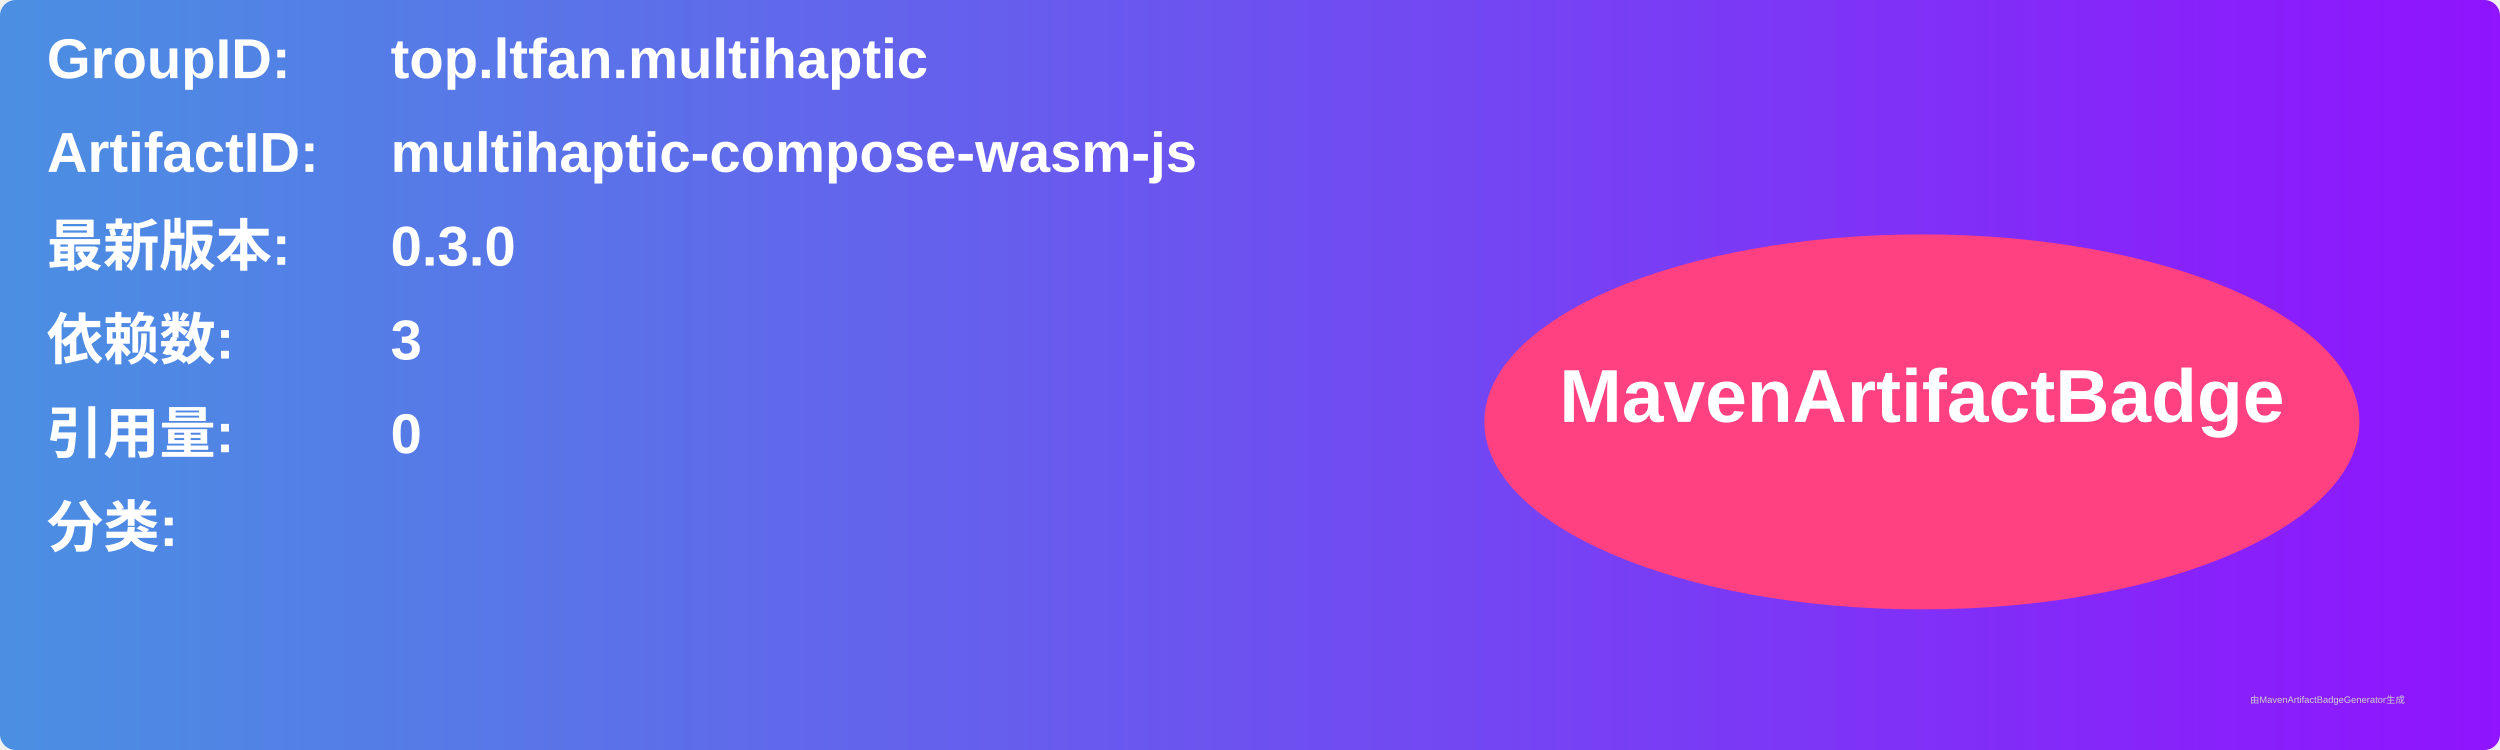
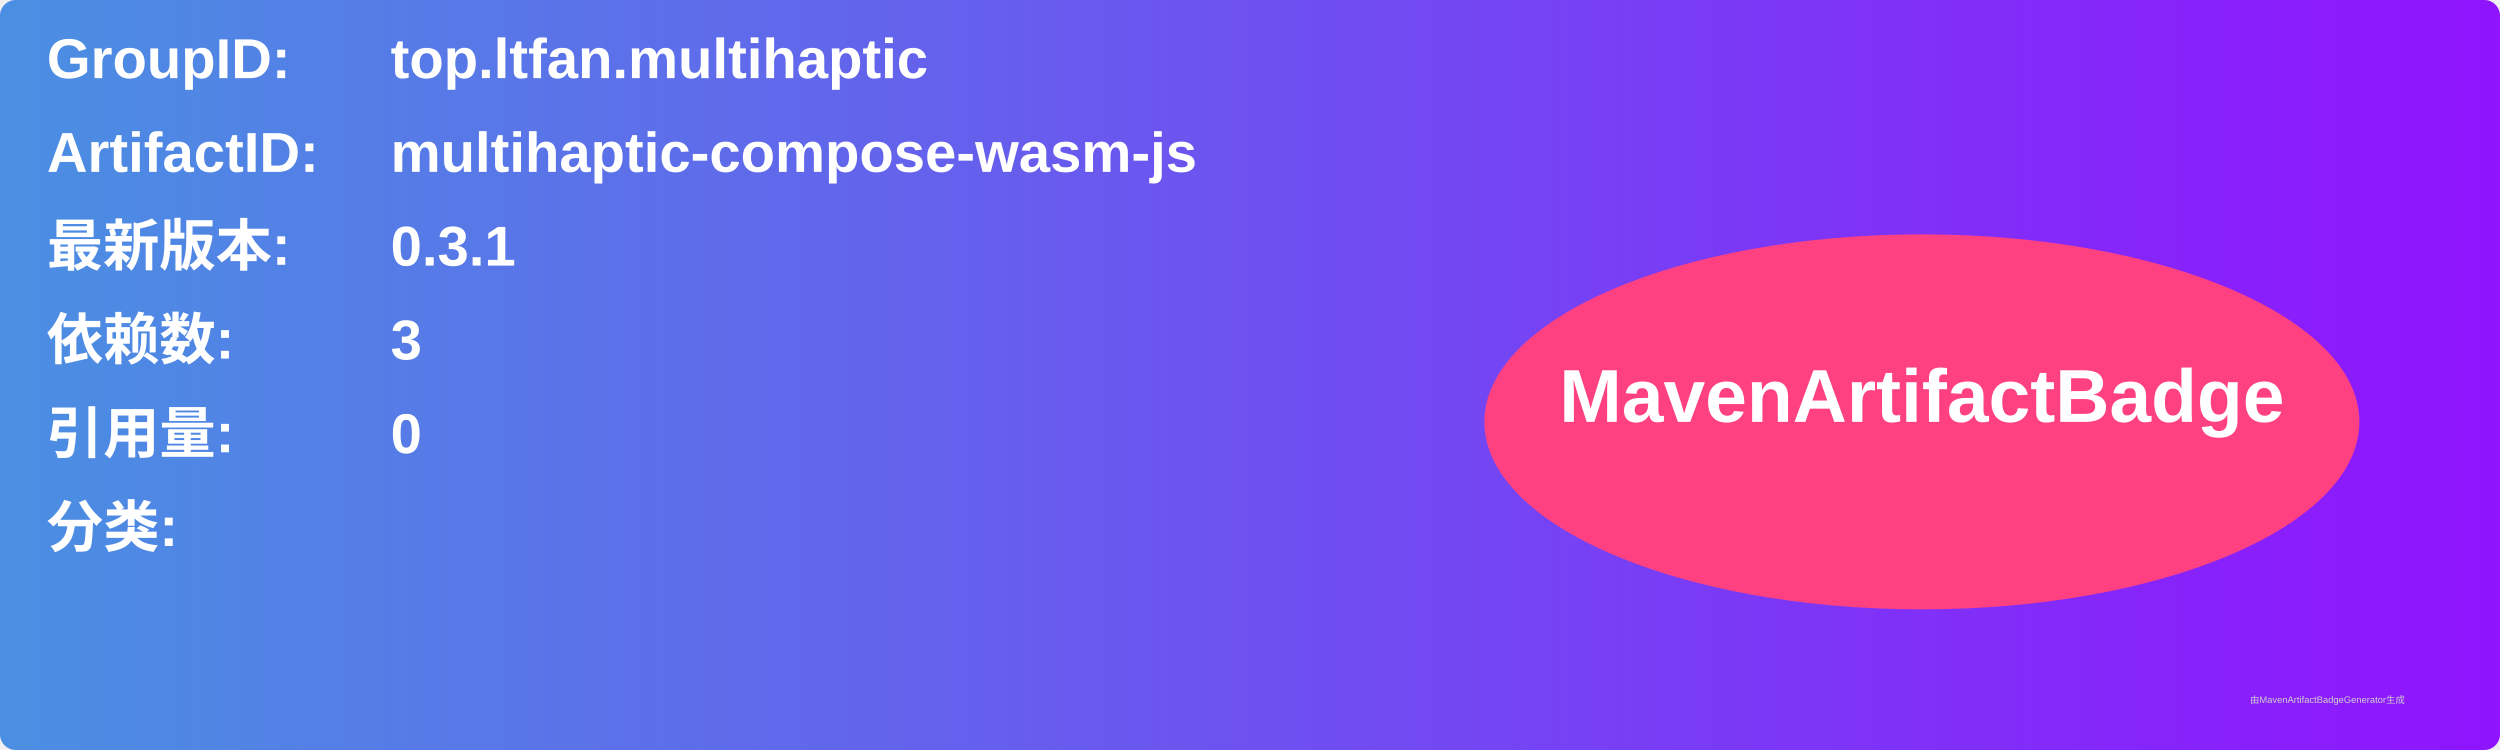
<svg xmlns="http://www.w3.org/2000/svg" width="800" height="240" viewBox="0 0 800 240">
  <linearGradient id="grad" x1="0%" y1="0%" x2="100%" y2="0%">
    <stop offset="0%" stop-color="#4a90e2" />
    <stop offset="100%" stop-color="#9013fe" />
  </linearGradient>
  <rect width="100%" height="100%" rx="5" ry="5" fill="url(#grad)" />
  <g transform="translate(15, 15)">
    <text x="0" y="10" font-family="Arial" font-size="18" fill="white" font-weight="bold" width="260">GroupID:</text>
    <text x="110" y="10" font-family="Arial" font-size="18" fill="white" font-weight="bold" width="460">top.ltfan.multihaptic</text>
    <text x="0" y="40" font-family="Arial" font-size="18" fill="white" font-weight="bold" width="260">ArtifactID:</text>
    <text x="110" y="40" font-family="Arial" font-size="18" fill="white" font-weight="bold" width="460">multihaptic-compose-wasm-js</text>
    <text x="0" y="70" font-family="Arial" font-size="18" fill="white" font-weight="bold">最新版本:</text>
    <text x="110" y="70" font-family="Arial" font-size="18" fill="white" font-weight="bold">
-       <tspan font-weight="bold">0.3.0</tspan>
+       <tspan font-weight="bold">0.3.1</tspan>
    </text>
    <text x="0" y="100" font-family="Arial" font-size="18" fill="white" font-weight="bold">依赖数: </text>
    <text x="110" y="100" font-family="Arial" font-size="18" fill="white">
      <tspan font-weight="bold">3</tspan>
    </text>
    <text x="0" y="130" font-family="Arial" font-size="18" fill="white" font-weight="bold">引用量: </text>
    <text x="110" y="130" font-family="Arial" font-size="18" fill="white">
      <tspan font-weight="bold">0</tspan>
    </text>
    <text x="0" y="160" font-family="Arial" font-size="18" fill="white" font-weight="bold">分类:</text>
    <text x="10" y="190" font-family="Arial" font-size="10" fill="white">
      <tspan font-weight="bold" />
    </text>
    <ellipse cx="600" cy="120" rx="140" ry="60" fill="#ff4081" />
    <text x="600" y="120" text-anchor="middle" font-family="Arial" font-size="24" fill="white" font-weight="bold">MavenArtifactBadge</text>
  </g>
  <text x="720" y="225" font-family="Arial" font-size="3" fill="#d0d0d0">由MavenArtifactBadgeGenerator生成</text>
</svg>
